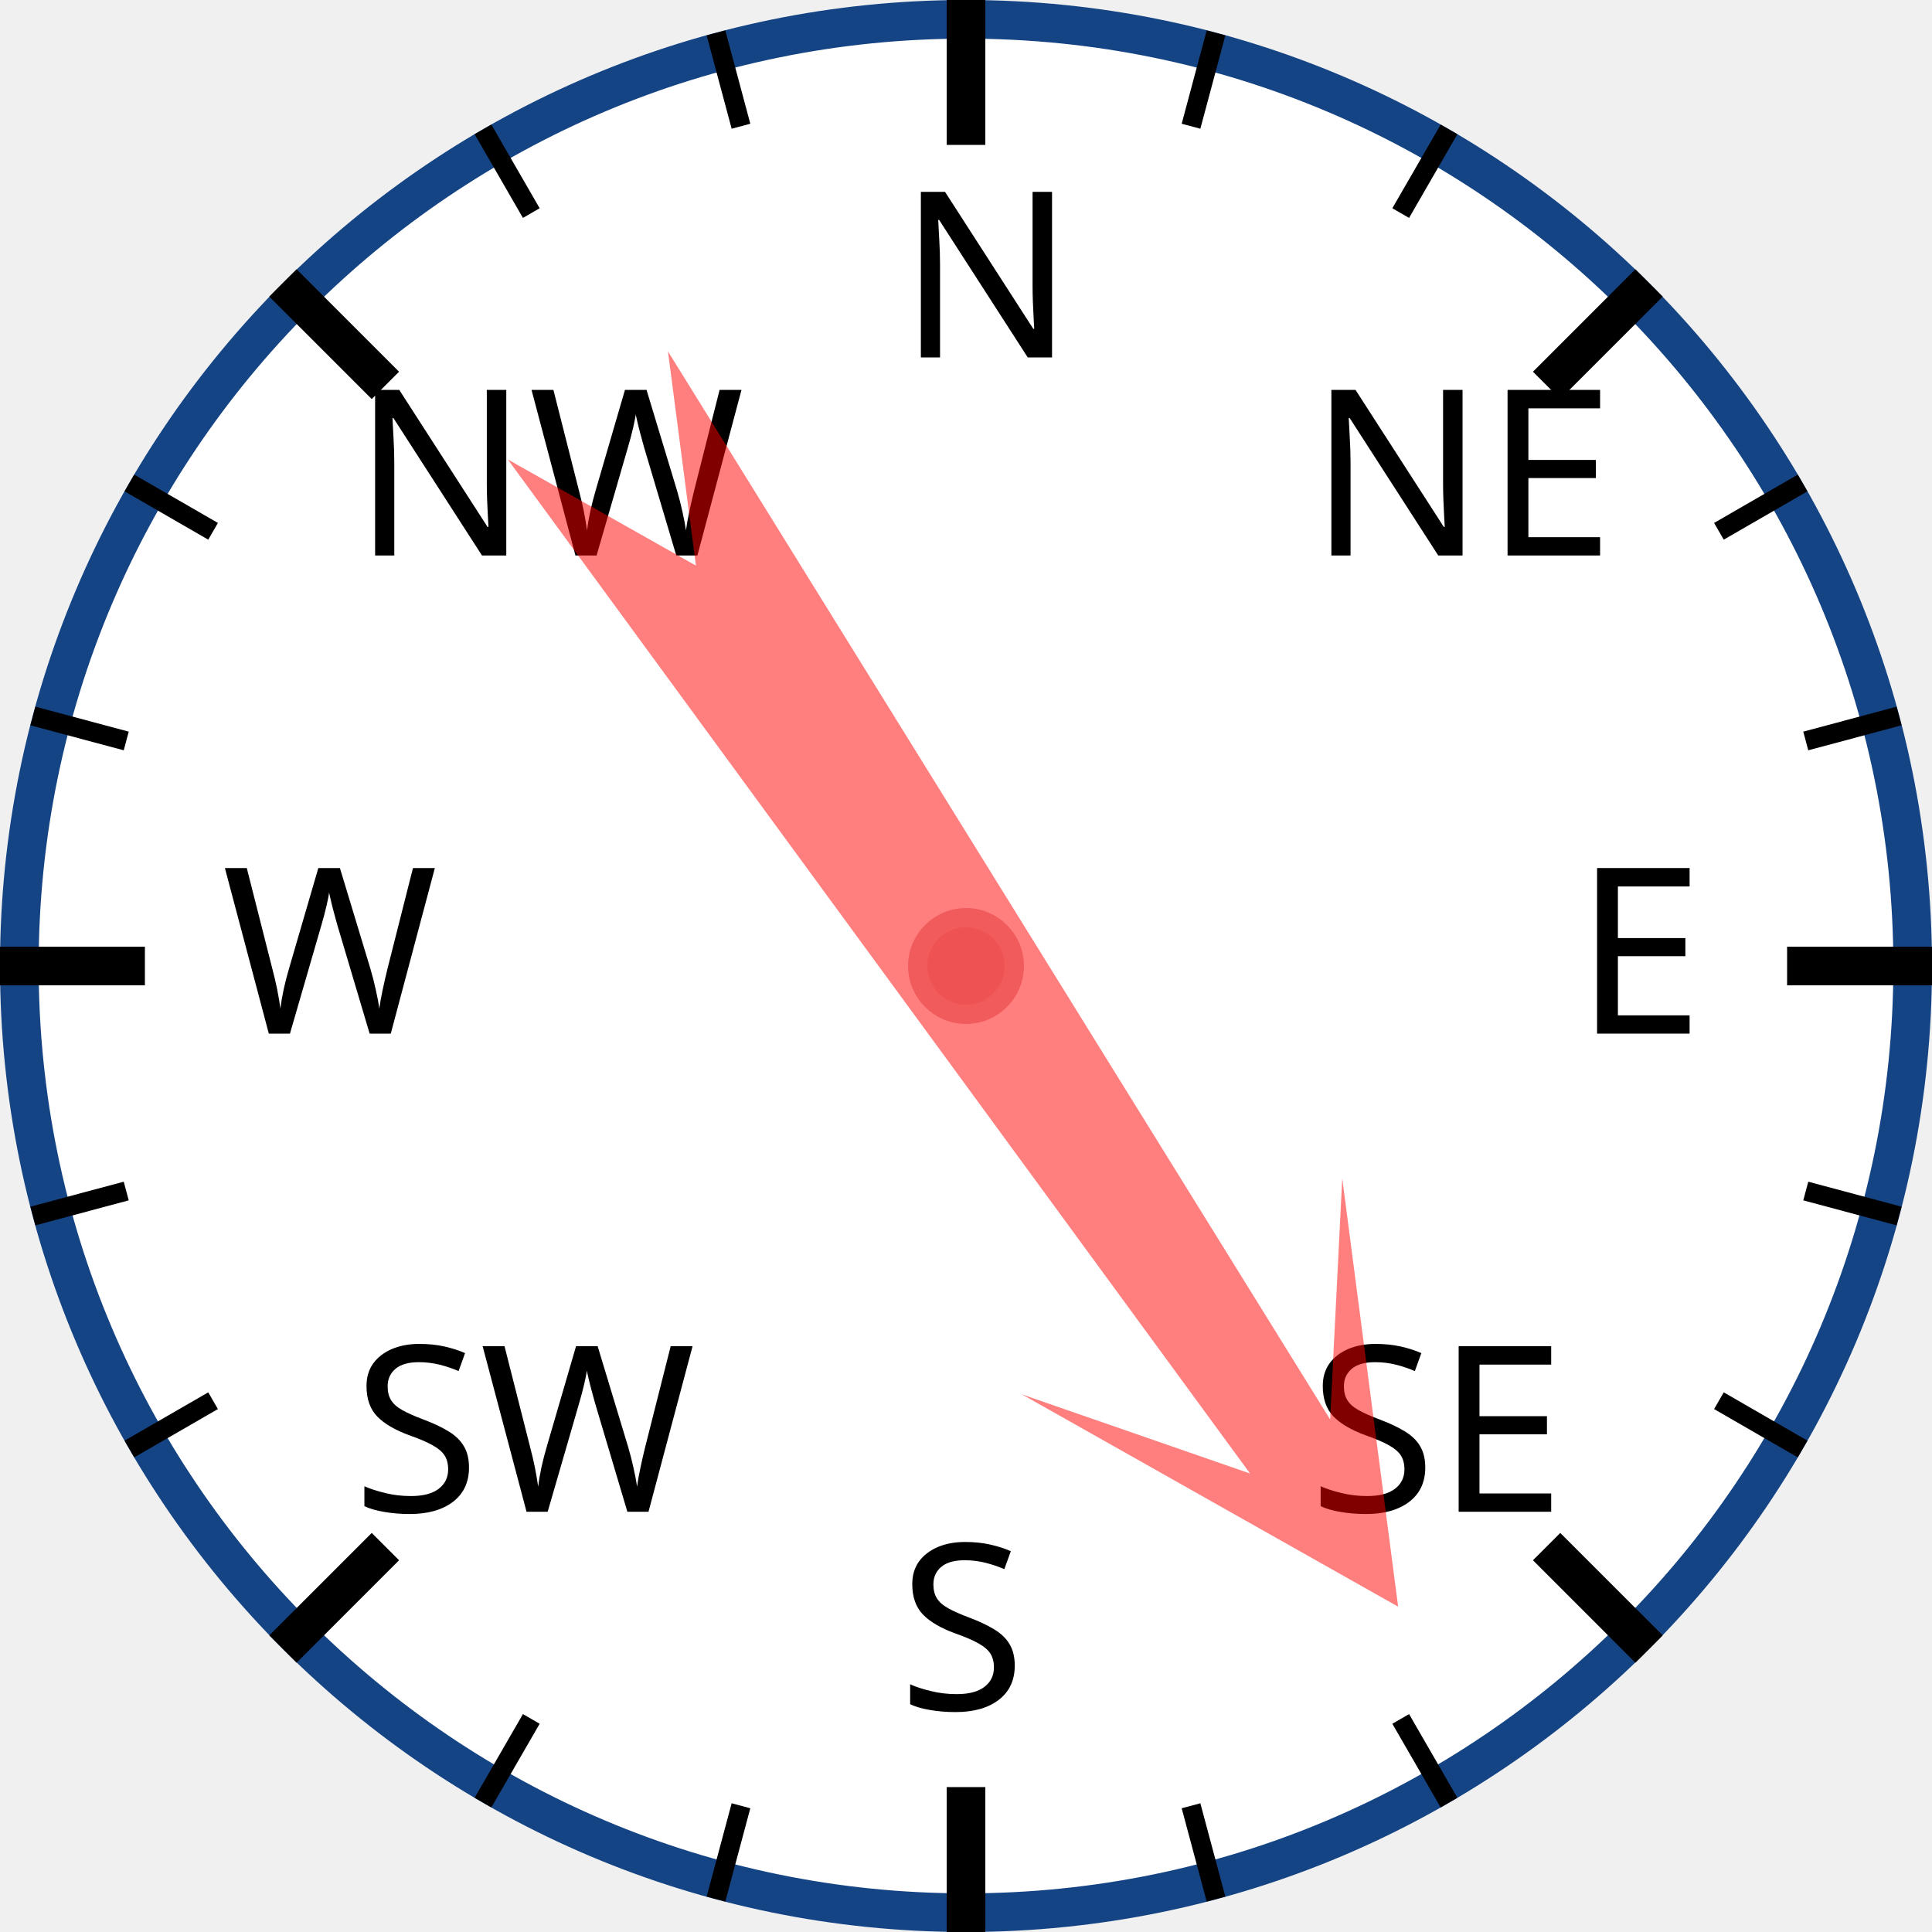
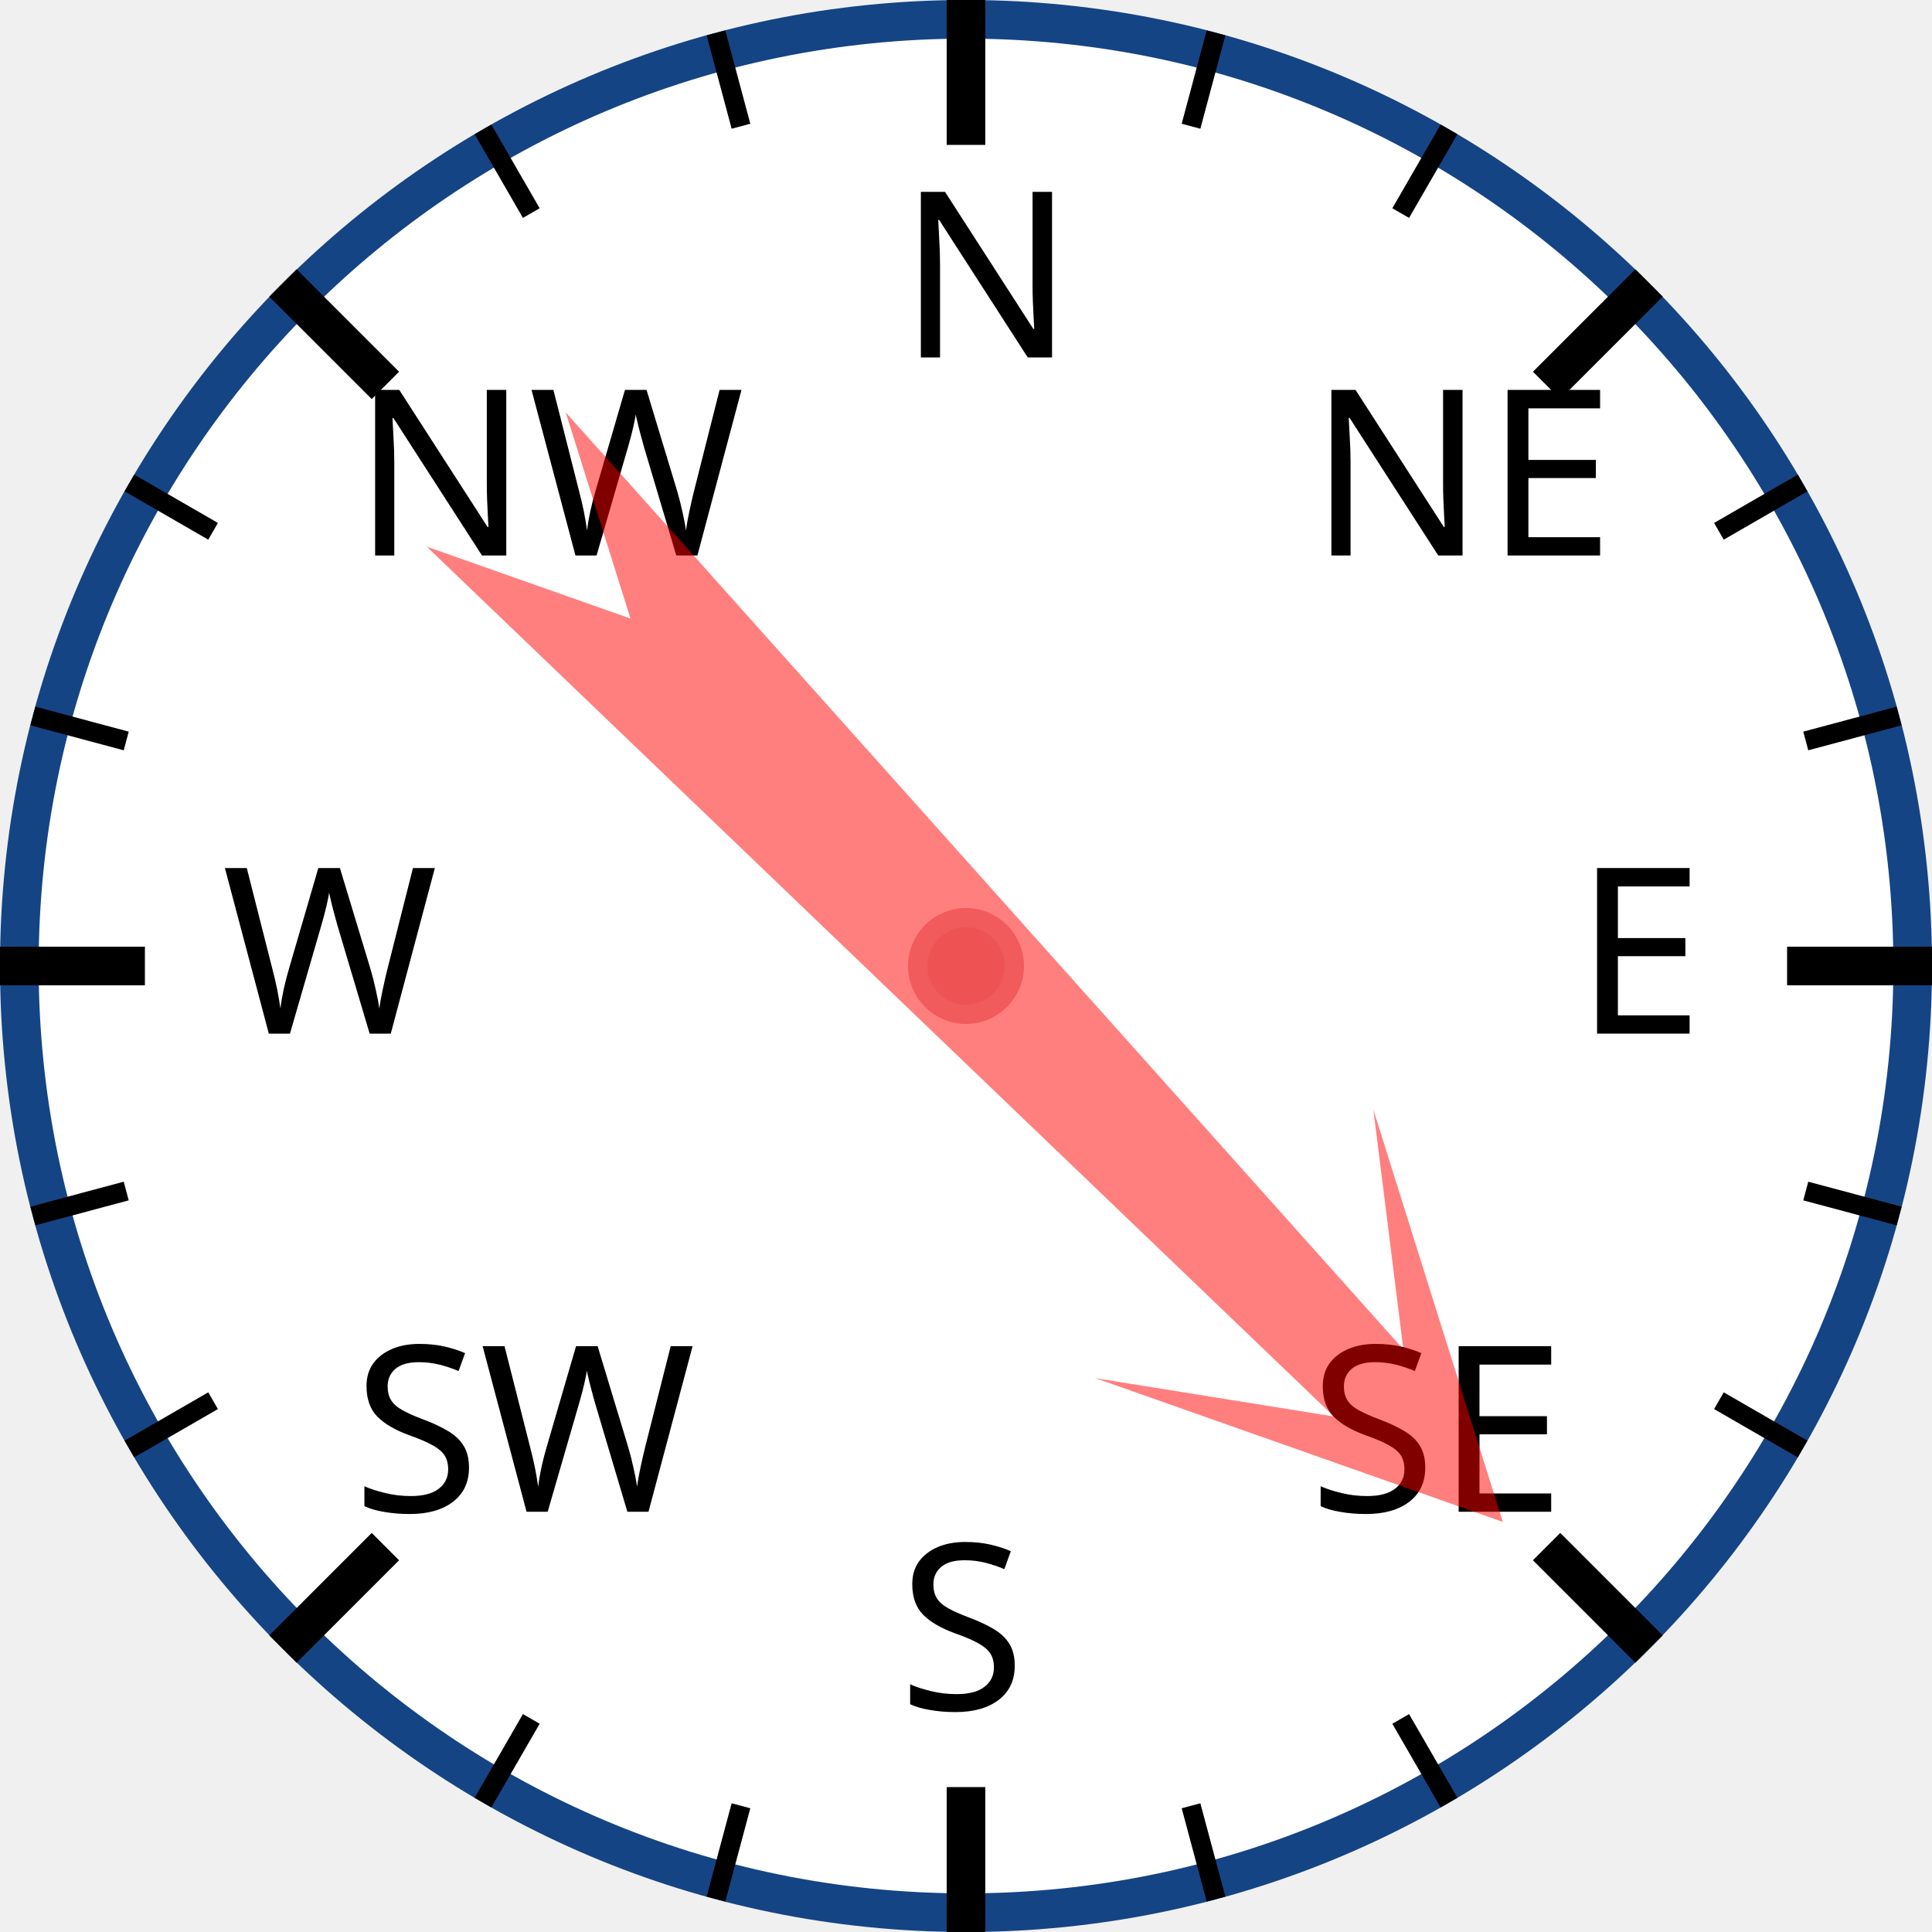
<svg xmlns="http://www.w3.org/2000/svg" width="120px" height="120px" viewBox="0 0 200 200">
  <circle cx="100" cy="100" r="98" style="fill: white; stroke: #154485; stroke-width: 4;" />
  <text x="93.0" y="37.0" style="font-family: sans-serif; font-size: 18pt;">N</text>
  <line x1="100.0" y1="0.0" x2="100.0" y2="15.0" style="stroke: black; stroke-width: 4;" />
  <line x1="74.118" y1="3.407" x2="76.706" y2="13.067" style="stroke: black; stroke-width: 2;" />
  <line x1="50" y1="13.397" x2="55" y2="22.058" style="stroke: black; stroke-width: 2;" />
  <text x="36.503" y="57.503" style="font-family: sans-serif; font-size: 18pt;">NW</text>
  <line x1="29.289" y1="29.289" x2="39.896" y2="39.896" style="stroke: black; stroke-width: 4;" />
  <line x1="13.397" y1="50" x2="22.058" y2="55" style="stroke: black; stroke-width: 2;" />
  <line x1="3.407" y1="74.118" x2="13.067" y2="76.706" style="stroke: black; stroke-width: 2;" />
  <text x="23.0" y="107.0" style="font-family: sans-serif; font-size: 18pt;">W</text>
  <line x1="0.0" y1="100.0" x2="15.0" y2="100.0" style="stroke: black; stroke-width: 4;" />
  <line x1="3.407" y1="125.882" x2="13.067" y2="123.294" style="stroke: black; stroke-width: 2;" />
  <line x1="13.397" y1="150" x2="22.058" y2="145" style="stroke: black; stroke-width: 2;" />
  <text x="36.503" y="156.497" style="font-family: sans-serif; font-size: 18pt;">SW</text>
  <line x1="29.289" y1="170.711" x2="39.896" y2="160.104" style="stroke: black; stroke-width: 4;" />
  <line x1="50" y1="186.603" x2="55" y2="177.942" style="stroke: black; stroke-width: 2;" />
  <line x1="74.118" y1="196.593" x2="76.706" y2="186.933" style="stroke: black; stroke-width: 2;" />
  <text x="93" y="177.0" style="font-family: sans-serif; font-size: 18pt;">S</text>
  <line x1="100" y1="200.0" x2="100" y2="185.0" style="stroke: black; stroke-width: 4;" />
  <line x1="125.882" y1="196.593" x2="123.294" y2="186.933" style="stroke: black; stroke-width: 2;" />
  <line x1="150.0" y1="186.603" x2="145.0" y2="177.942" style="stroke: black; stroke-width: 2;" />
  <text x="135.497" y="156.497" style="font-family: sans-serif; font-size: 18pt;">SE</text>
  <line x1="170.711" y1="170.711" x2="160.104" y2="160.104" style="stroke: black; stroke-width: 4;" />
  <line x1="186.603" y1="150" x2="177.942" y2="145" style="stroke: black; stroke-width: 2;" />
  <line x1="196.593" y1="125.882" x2="186.933" y2="123.294" style="stroke: black; stroke-width: 2;" />
  <text x="163.0" y="107" style="font-family: sans-serif; font-size: 18pt;">E</text>
  <line x1="200.0" y1="100" x2="185.0" y2="100" style="stroke: black; stroke-width: 4;" />
  <line x1="196.593" y1="74.118" x2="186.933" y2="76.706" style="stroke: black; stroke-width: 2;" />
  <line x1="186.603" y1="50" x2="177.942" y2="55" style="stroke: black; stroke-width: 2;" />
  <text x="135.497" y="57.503" style="font-family: sans-serif; font-size: 18pt;">NE</text>
  <line x1="170.711" y1="29.289" x2="160.104" y2="39.896" style="stroke: black; stroke-width: 4;" />
  <line x1="150" y1="13.397" x2="145" y2="22.058" style="stroke: black; stroke-width: 2;" />
  <line x1="125.882" y1="3.407" x2="123.294" y2="13.067" style="stroke: black; stroke-width: 2;" />
-   <polygon points="100 20 120 60 105 40 110 170 100 150 90 170 95 40 80 60" style="fill: red; fill-opacity: 0.5;" transform="rotate(146,100,100)" />
+   <polygon points="100 20 120 60 105 40 110 170 100 150 90 170 95 40 80 60" style="fill: red; fill-opacity: 0.5;" transform="rotate(136,100,100)" />
  <circle cx="100" cy="100" r="5" style="fill: #EE5252; stroke: #F25B5B; stroke-width: 2;" />
</svg>
